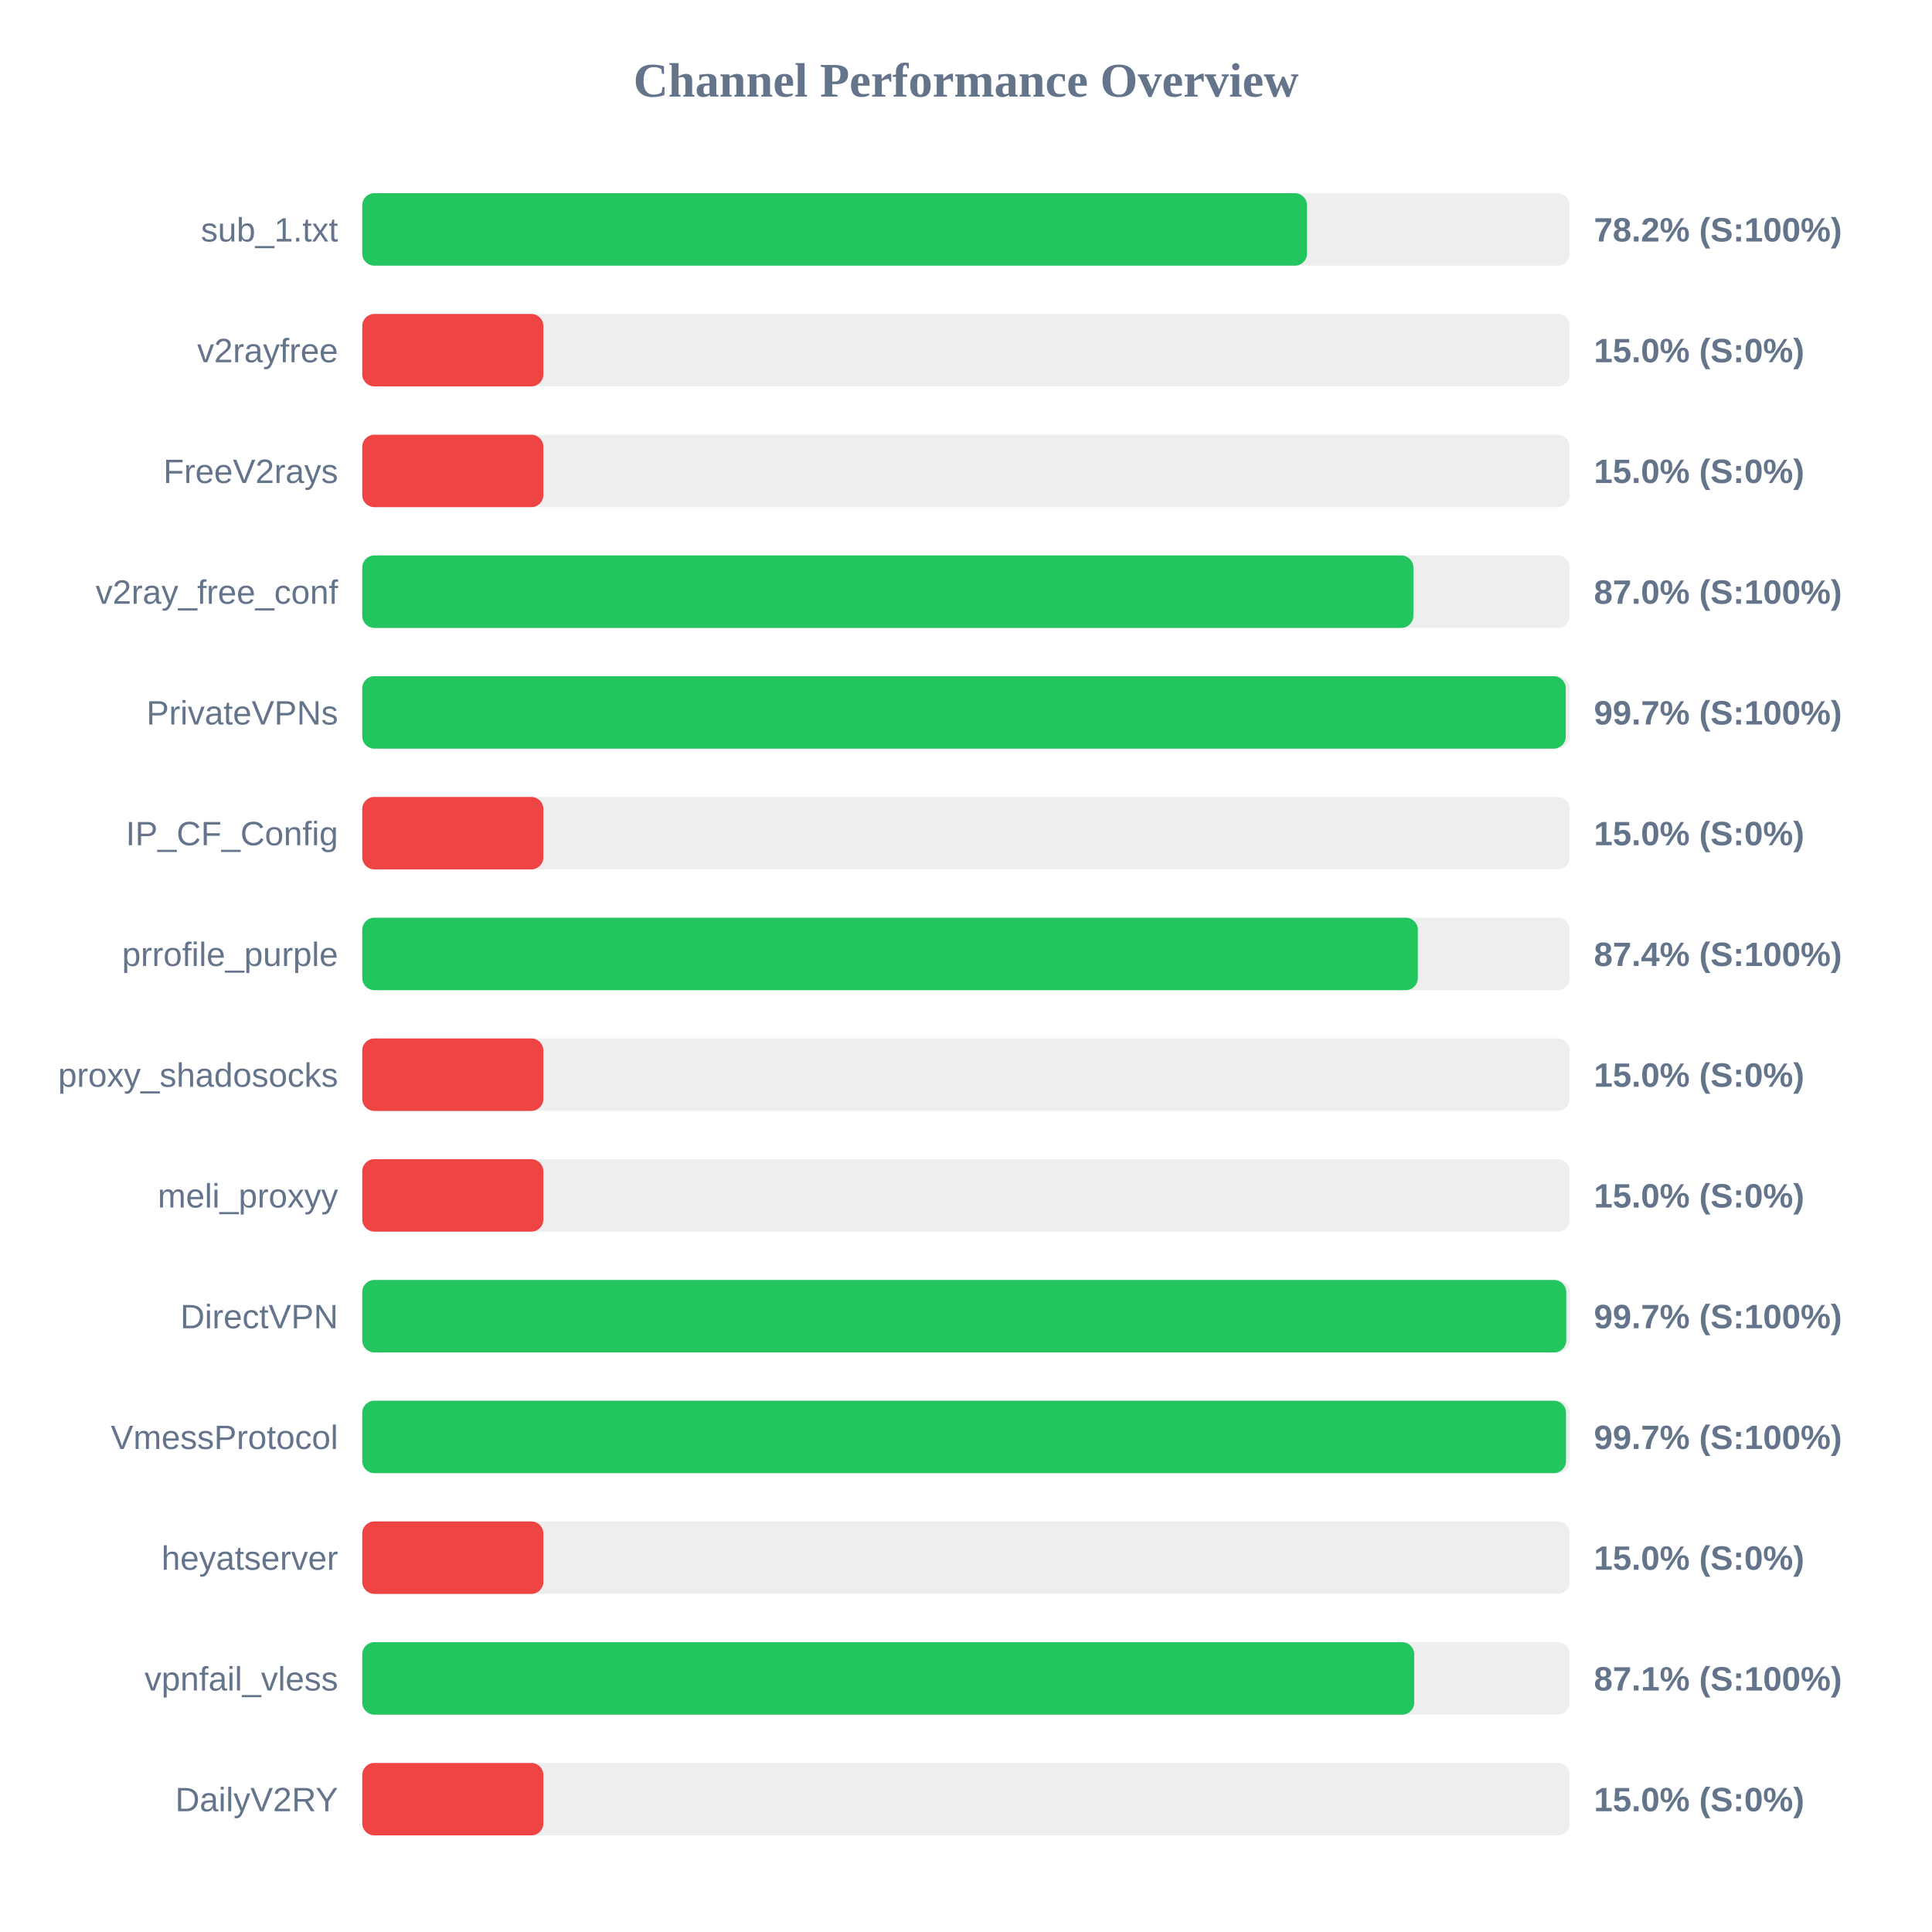
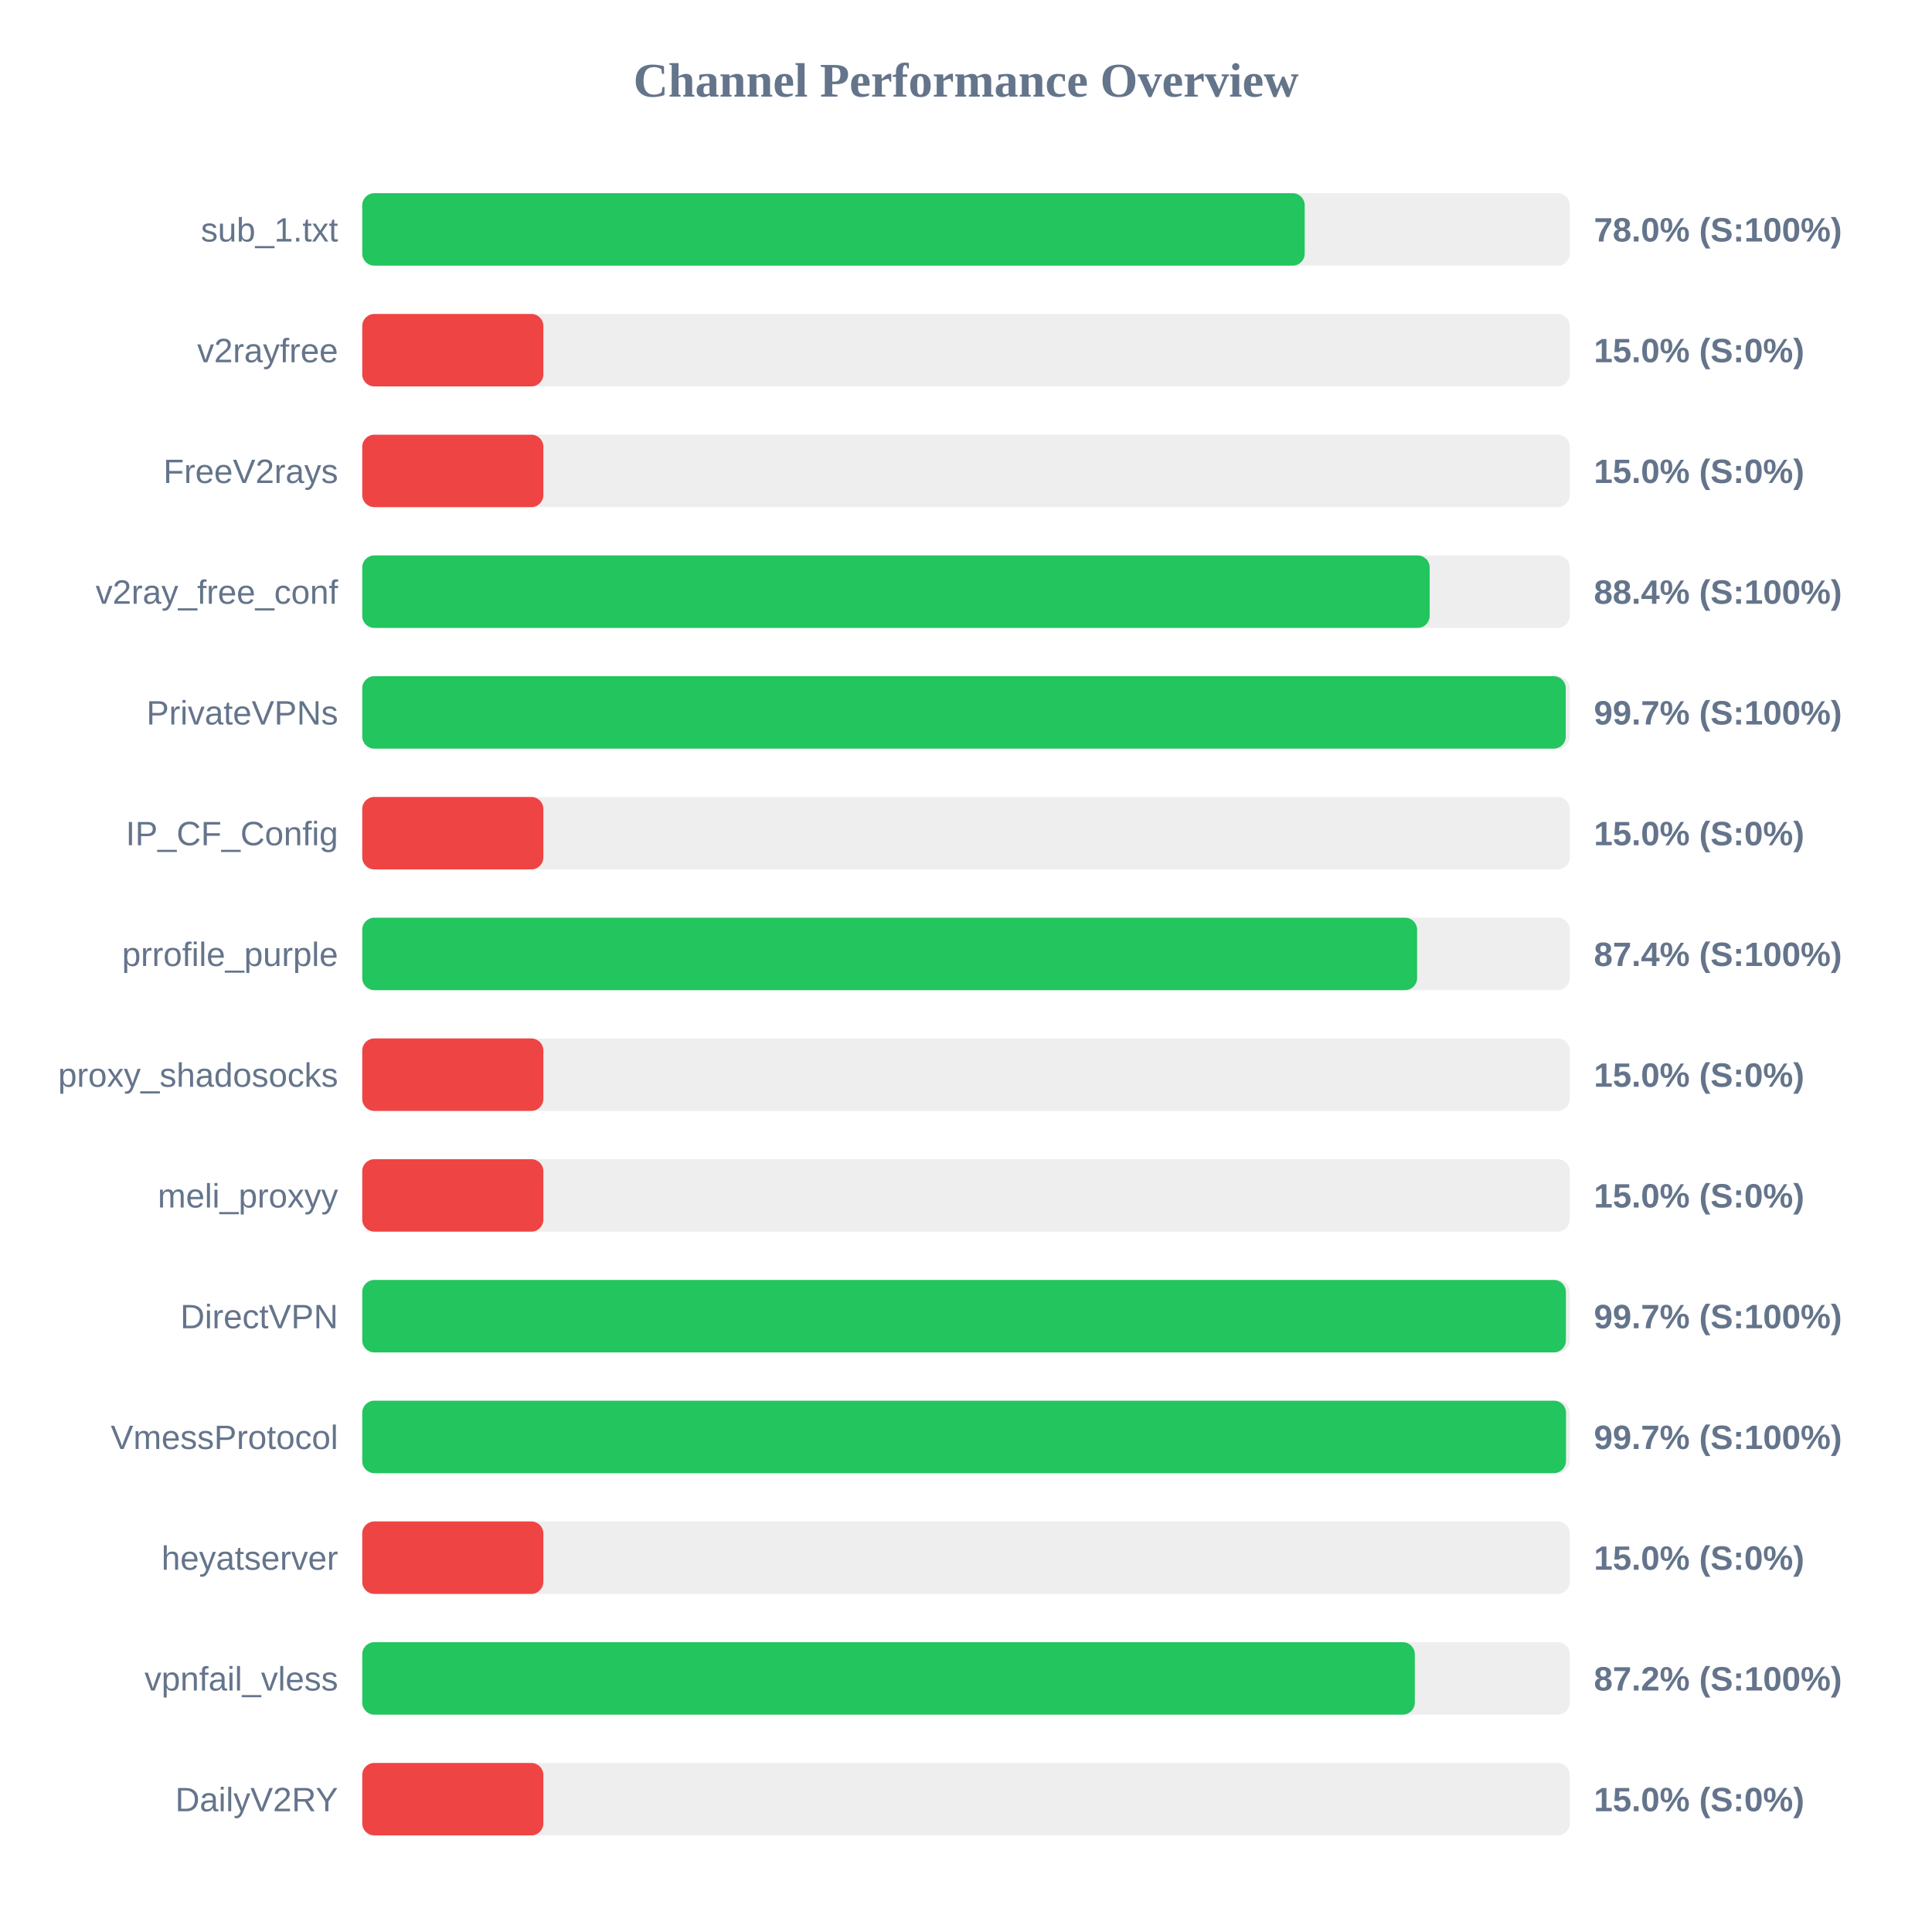
<svg xmlns="http://www.w3.org/2000/svg" width="800" height="800" version="1.1">
  <style>
        .row { font: 14px Arial; fill: #64748b; }
        .score { font: bold 14px Arial; fill: #64748b; }
    </style>
  <text x="400" y="40" text-anchor="middle" font-size="20px" font-weight="bold" fill="#64748b">Channel Performance Overview</text>
  <rect x="150" y="80" width="500" height="30" fill="#eee" rx="5" />
-   <rect x="150" y="80" width="391.2" height="30" fill="#22c55e" rx="5" />
+   <rect x="150" y="80" width="390.25" height="30" fill="#22c55e" rx="5" />
  <text x="140" y="100" text-anchor="end" class="row">sub_1.txt</text>
-   <text x="660" y="100" text-anchor="start" class="score">78.2% (S:100%)</text>
+   <text x="660" y="100" text-anchor="start" class="score">78.0% (S:100%)</text>
  <rect x="150" y="130" width="500" height="30" fill="#eee" rx="5" />
  <rect x="150" y="130" width="75.0" height="30" fill="#ef4444" rx="5" />
  <text x="140" y="150" text-anchor="end" class="row">v2rayfree</text>
  <text x="660" y="150" text-anchor="start" class="score">15.0% (S:0%)</text>
  <rect x="150" y="180" width="500" height="30" fill="#eee" rx="5" />
  <rect x="150" y="180" width="75.0" height="30" fill="#ef4444" rx="5" />
  <text x="140" y="200" text-anchor="end" class="row">FreeV2rays</text>
  <text x="660" y="200" text-anchor="start" class="score">15.0% (S:0%)</text>
  <rect x="150" y="230" width="500" height="30" fill="#eee" rx="5" />
-   <rect x="150" y="230" width="435.25" height="30" fill="#22c55e" rx="5" />
+   <rect x="150" y="230" width="442.0" height="30" fill="#22c55e" rx="5" />
  <text x="140" y="250" text-anchor="end" class="row">v2ray_free_conf</text>
-   <text x="660" y="250" text-anchor="start" class="score">87.0% (S:100%)</text>
+   <text x="660" y="250" text-anchor="start" class="score">88.4% (S:100%)</text>
  <rect x="150" y="280" width="500" height="30" fill="#eee" rx="5" />
  <rect x="150" y="280" width="498.35" height="30" fill="#22c55e" rx="5" />
  <text x="140" y="300" text-anchor="end" class="row">PrivateVPNs</text>
  <text x="660" y="300" text-anchor="start" class="score">99.7% (S:100%)</text>
  <rect x="150" y="330" width="500" height="30" fill="#eee" rx="5" />
  <rect x="150" y="330" width="75.0" height="30" fill="#ef4444" rx="5" />
  <text x="140" y="350" text-anchor="end" class="row">IP_CF_Config</text>
  <text x="660" y="350" text-anchor="start" class="score">15.0% (S:0%)</text>
  <rect x="150" y="380" width="500" height="30" fill="#eee" rx="5" />
-   <rect x="150" y="380" width="437.1" height="30" fill="#22c55e" rx="5" />
+   <rect x="150" y="380" width="436.8" height="30" fill="#22c55e" rx="5" />
  <text x="140" y="400" text-anchor="end" class="row">prrofile_purple</text>
  <text x="660" y="400" text-anchor="start" class="score">87.4% (S:100%)</text>
  <rect x="150" y="430" width="500" height="30" fill="#eee" rx="5" />
  <rect x="150" y="430" width="75.0" height="30" fill="#ef4444" rx="5" />
  <text x="140" y="450" text-anchor="end" class="row">proxy_shadosocks</text>
  <text x="660" y="450" text-anchor="start" class="score">15.0% (S:0%)</text>
  <rect x="150" y="480" width="500" height="30" fill="#eee" rx="5" />
  <rect x="150" y="480" width="75.0" height="30" fill="#ef4444" rx="5" />
  <text x="140" y="500" text-anchor="end" class="row">meli_proxyy</text>
  <text x="660" y="500" text-anchor="start" class="score">15.0% (S:0%)</text>
  <rect x="150" y="530" width="500" height="30" fill="#eee" rx="5" />
-   <rect x="150" y="530" width="498.55" height="30" fill="#22c55e" rx="5" />
+   <rect x="150" y="530" width="498.4" height="30" fill="#22c55e" rx="5" />
  <text x="140" y="550" text-anchor="end" class="row">DirectVPN</text>
  <text x="660" y="550" text-anchor="start" class="score">99.7% (S:100%)</text>
  <rect x="150" y="580" width="500" height="30" fill="#eee" rx="5" />
  <rect x="150" y="580" width="498.45" height="30" fill="#22c55e" rx="5" />
  <text x="140" y="600" text-anchor="end" class="row">VmessProtocol</text>
  <text x="660" y="600" text-anchor="start" class="score">99.7% (S:100%)</text>
  <rect x="150" y="630" width="500" height="30" fill="#eee" rx="5" />
  <rect x="150" y="630" width="75.0" height="30" fill="#ef4444" rx="5" />
  <text x="140" y="650" text-anchor="end" class="row">heyatserver</text>
  <text x="660" y="650" text-anchor="start" class="score">15.0% (S:0%)</text>
  <rect x="150" y="680" width="500" height="30" fill="#eee" rx="5" />
-   <rect x="150" y="680" width="435.6" height="30" fill="#22c55e" rx="5" />
+   <rect x="150" y="680" width="435.85" height="30" fill="#22c55e" rx="5" />
  <text x="140" y="700" text-anchor="end" class="row">vpnfail_vless</text>
-   <text x="660" y="700" text-anchor="start" class="score">87.1% (S:100%)</text>
+   <text x="660" y="700" text-anchor="start" class="score">87.2% (S:100%)</text>
  <rect x="150" y="730" width="500" height="30" fill="#eee" rx="5" />
  <rect x="150" y="730" width="75.0" height="30" fill="#ef4444" rx="5" />
  <text x="140" y="750" text-anchor="end" class="row">DailyV2RY</text>
  <text x="660" y="750" text-anchor="start" class="score">15.0% (S:0%)</text>
</svg>
